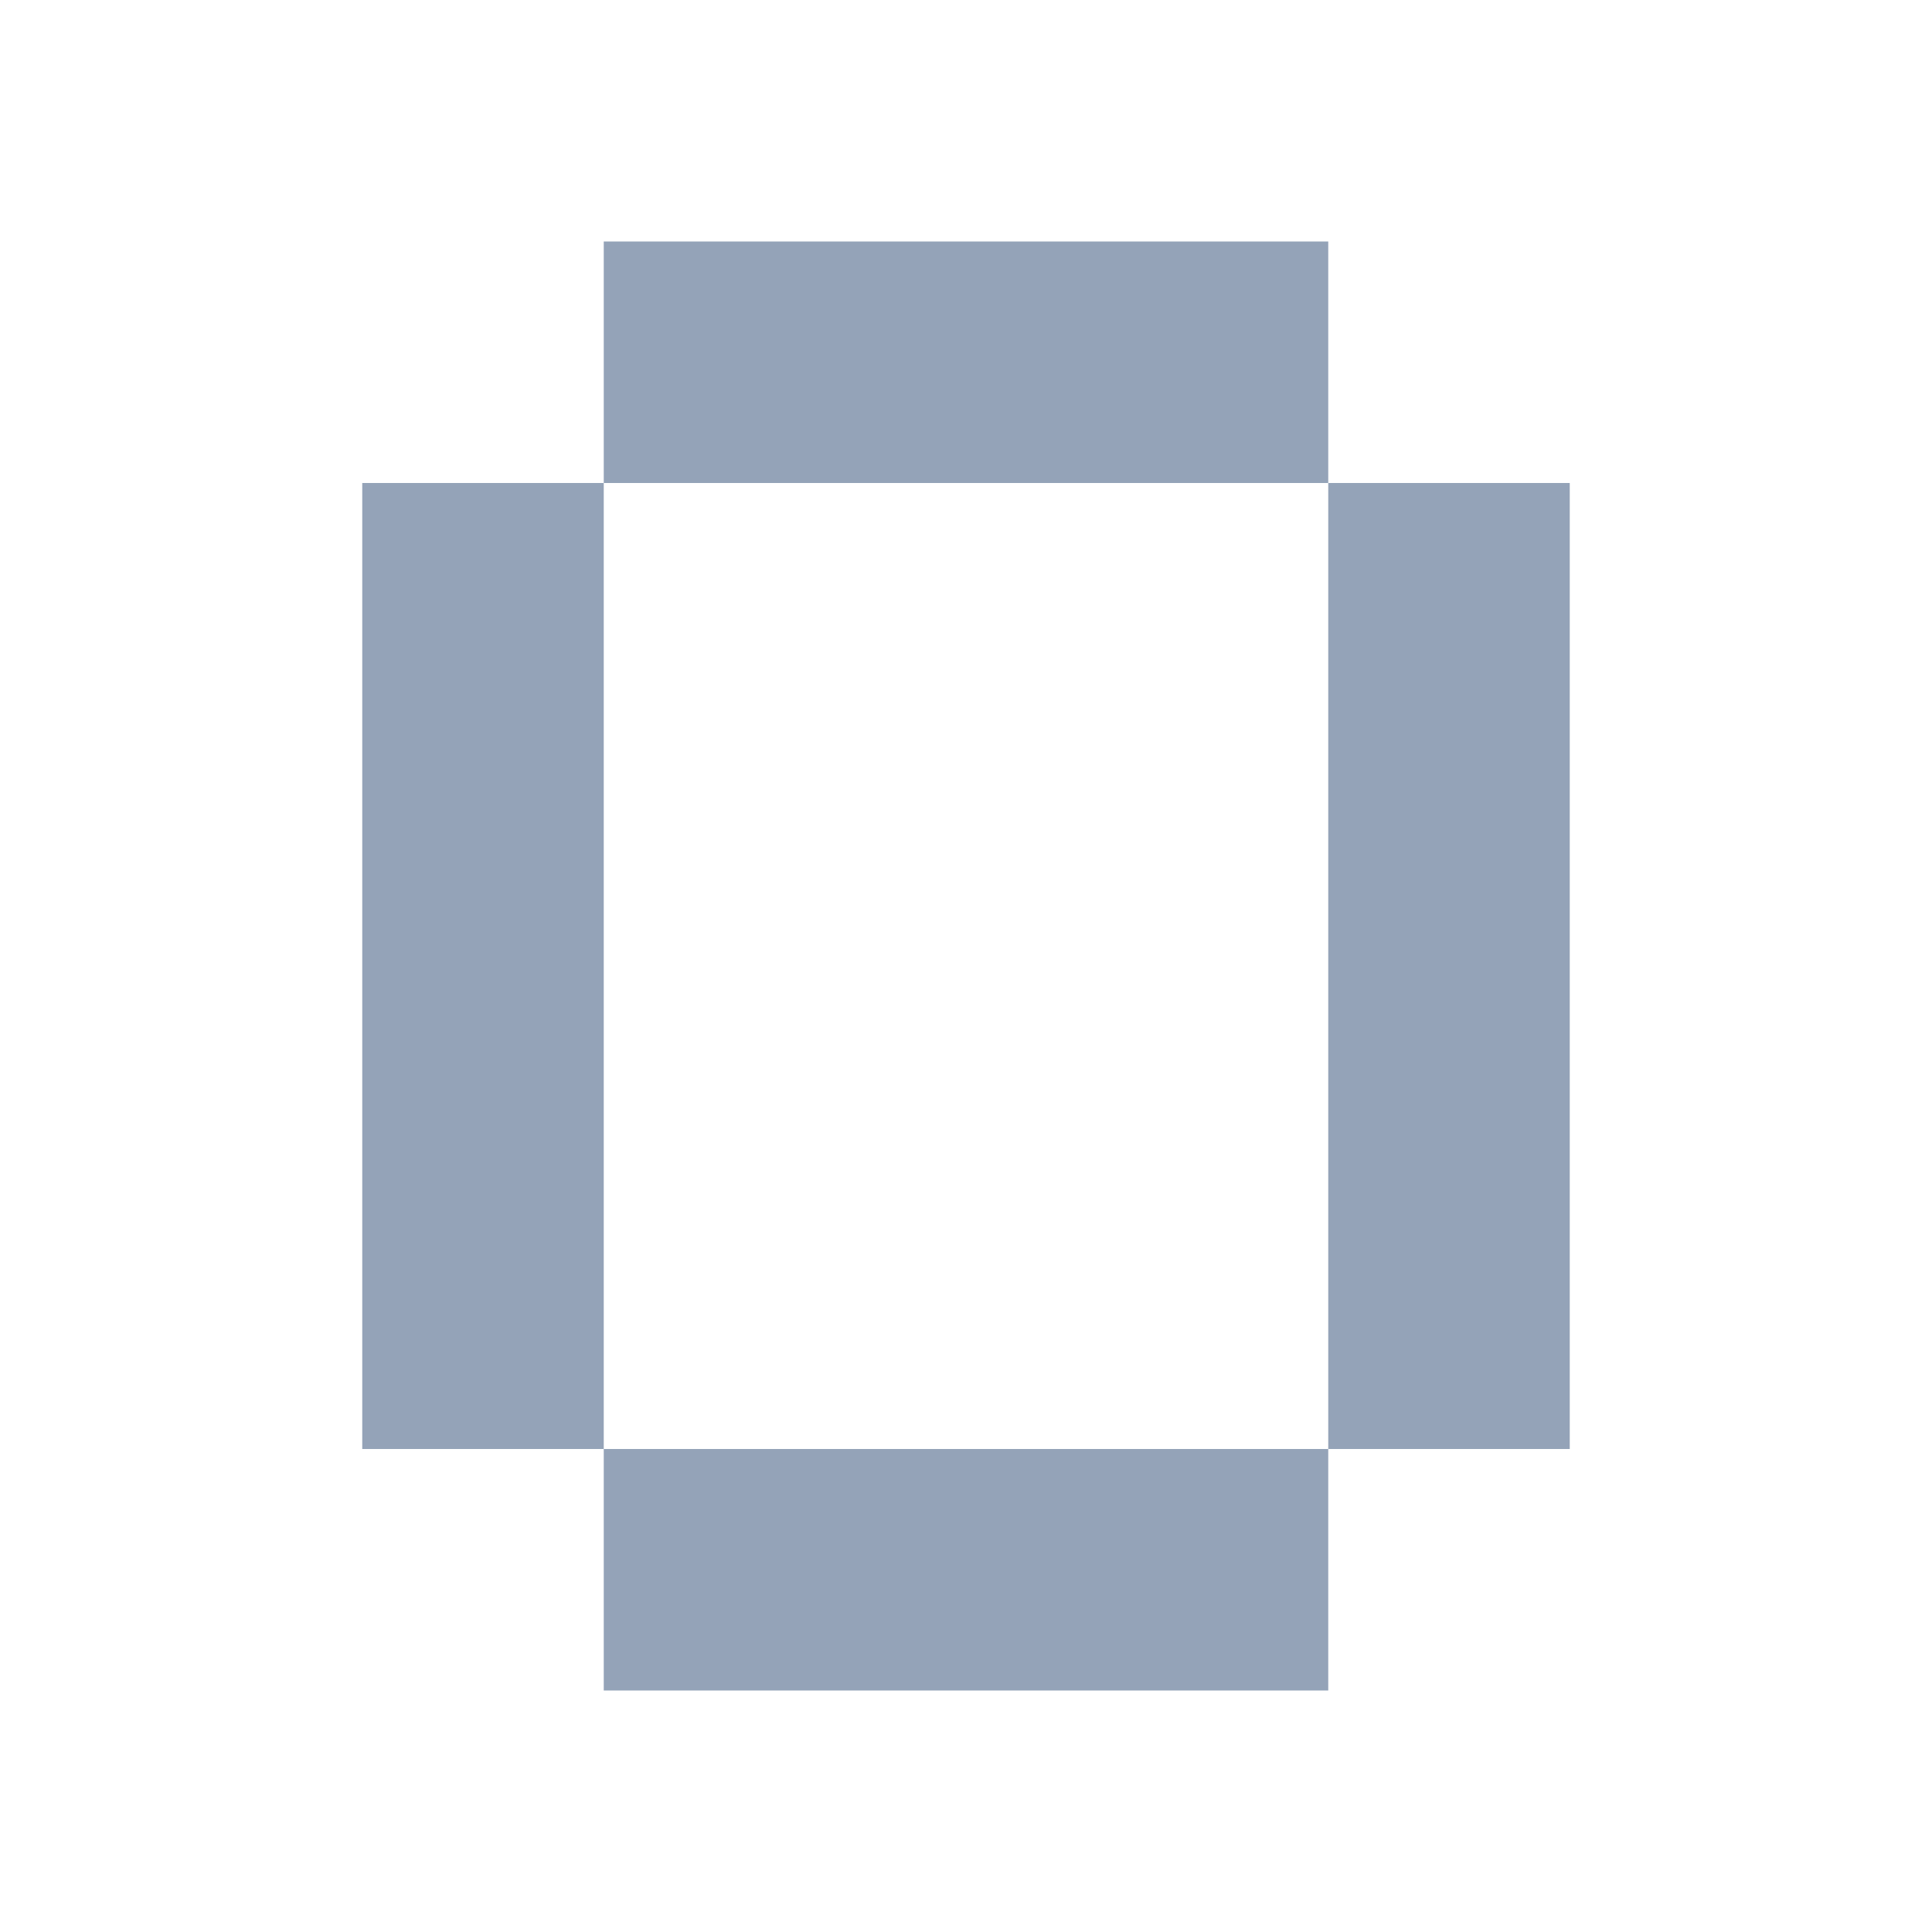
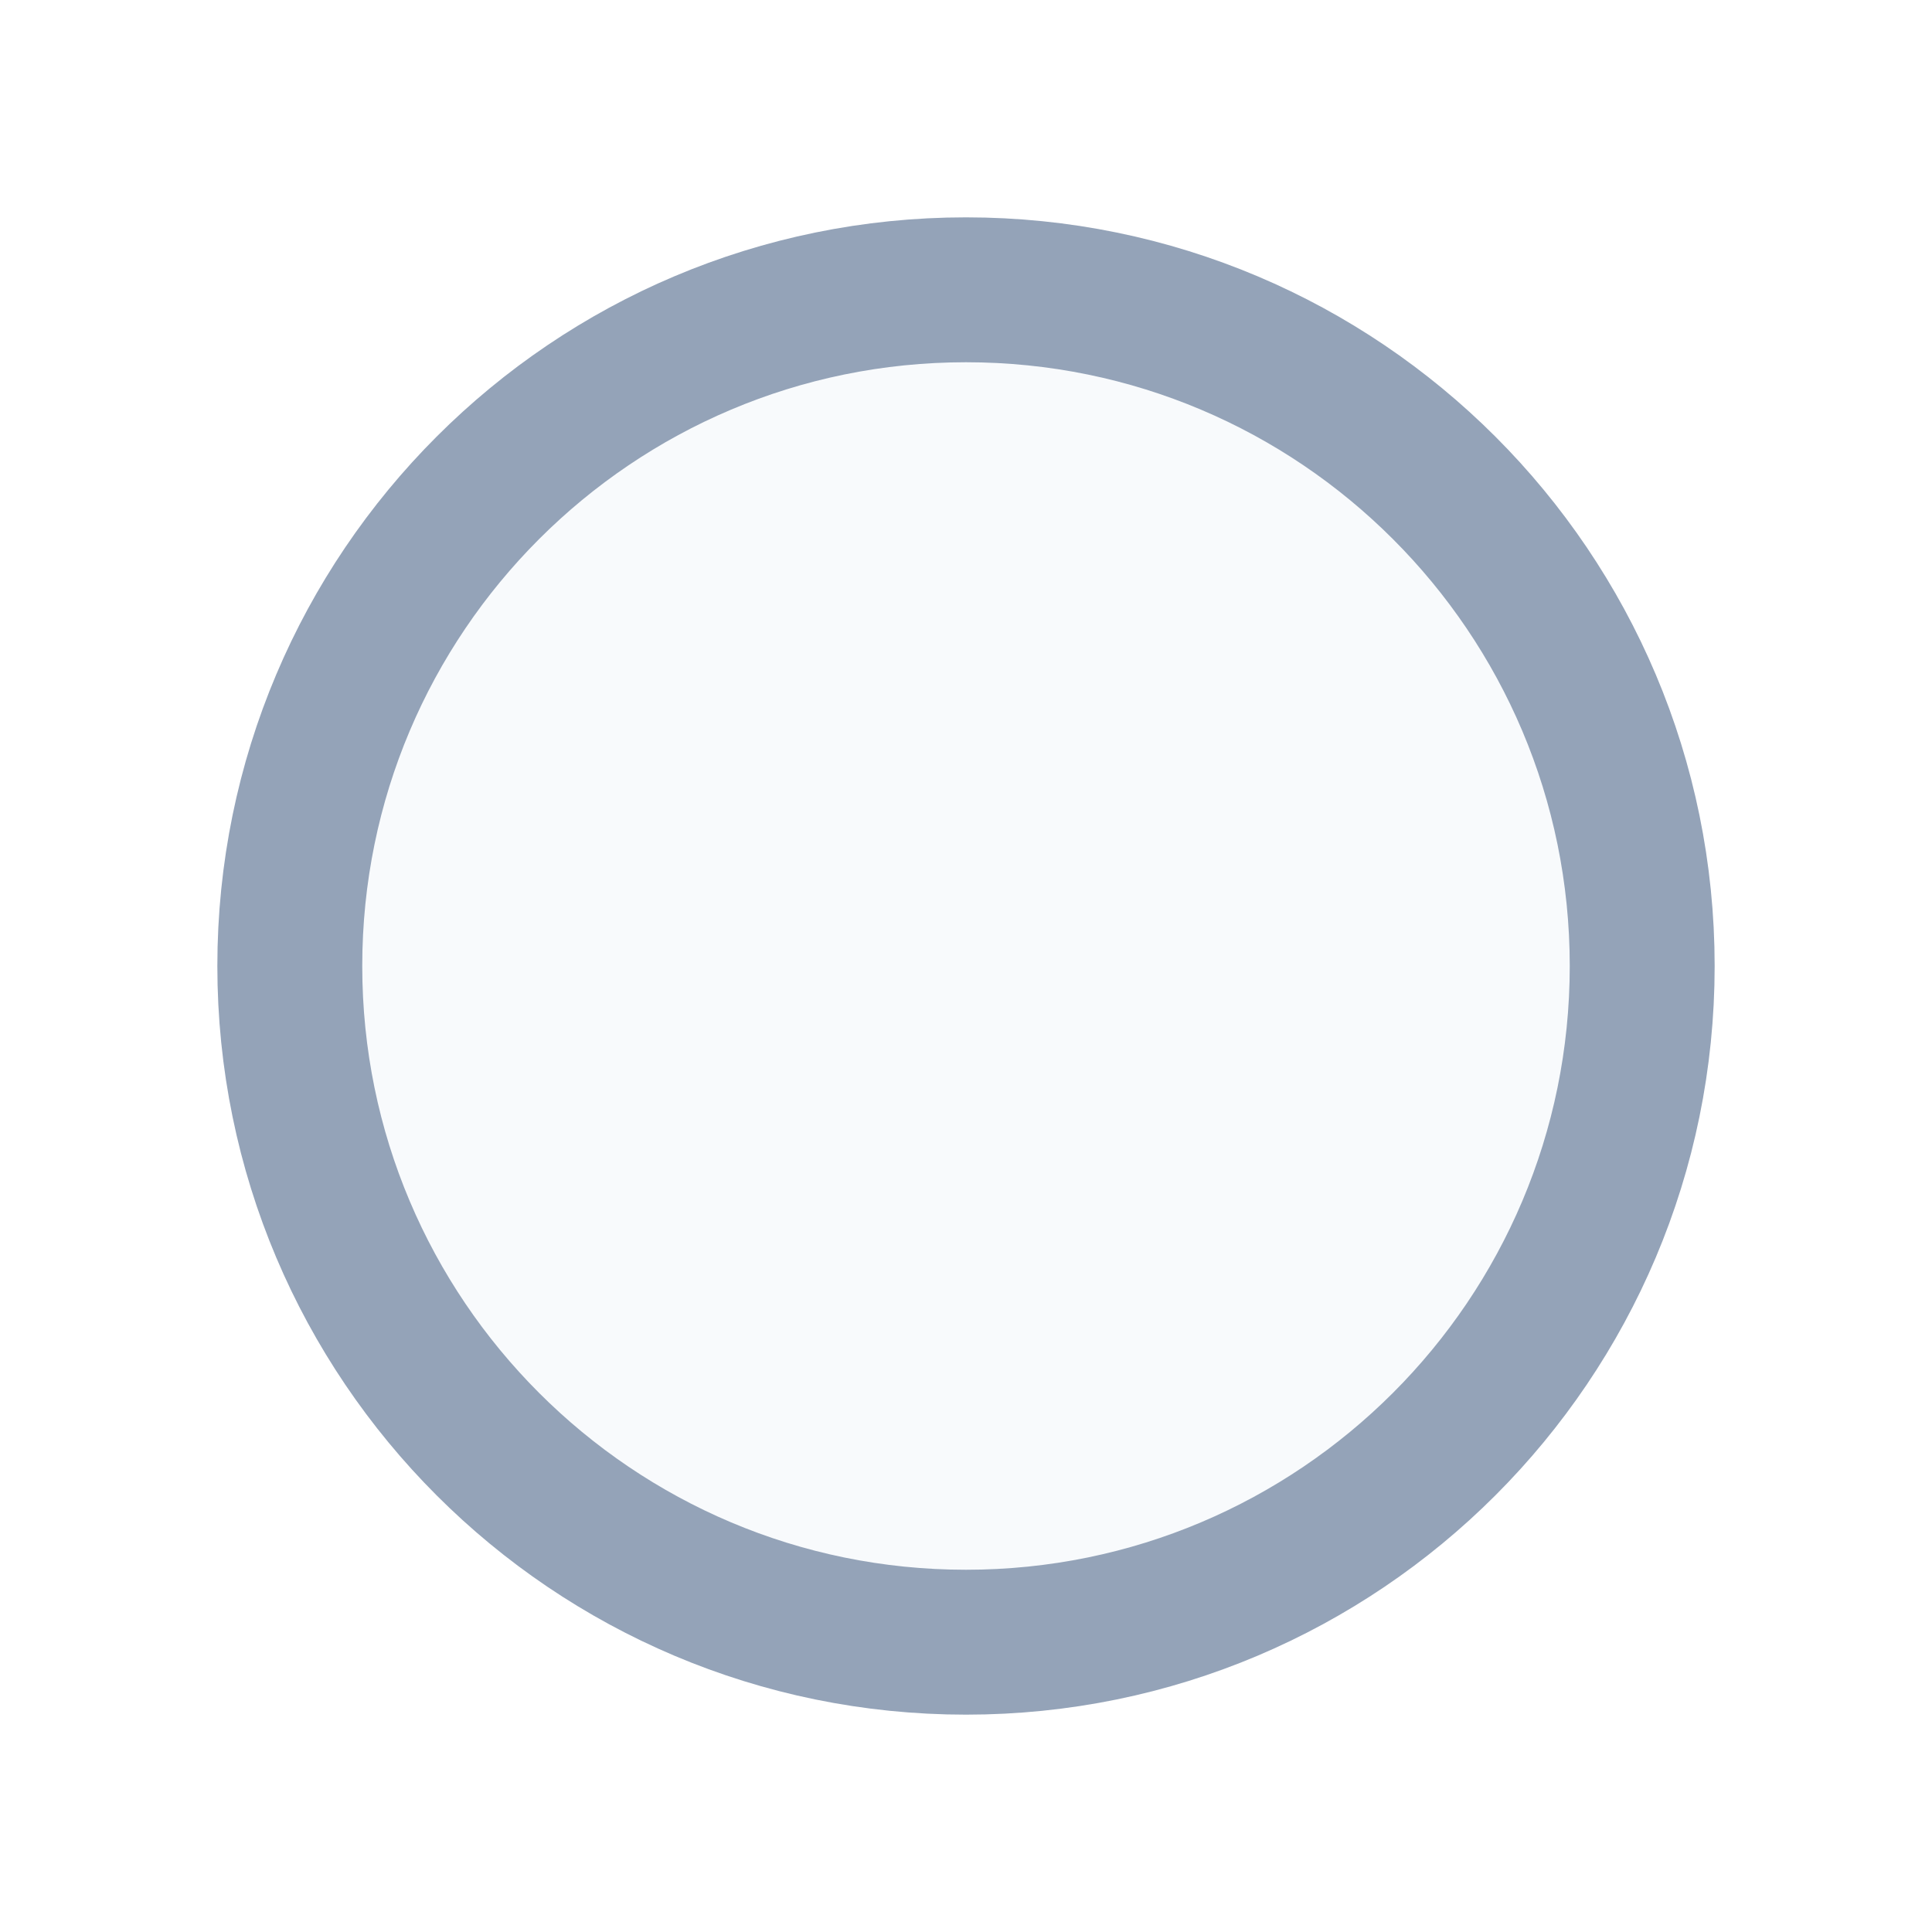
- <svg xmlns="http://www.w3.org/2000/svg" viewBox="0 0 16 16" width="40" height="40">
-   <path fill="#94a3b8" d="M5 2h6v2H5zm-2 2h2v8H3zm10 0h-2v8h2zM5 12h6v2H5z" />
+ <svg xmlns="http://www.w3.org/2000/svg" viewBox="0 0 40 40" width="40" height="40" fill="none">
+   <circle cx="20" cy="20" r="14" stroke="#94a3b8" stroke-width="3" fill="#f8fafc" />
</svg>
